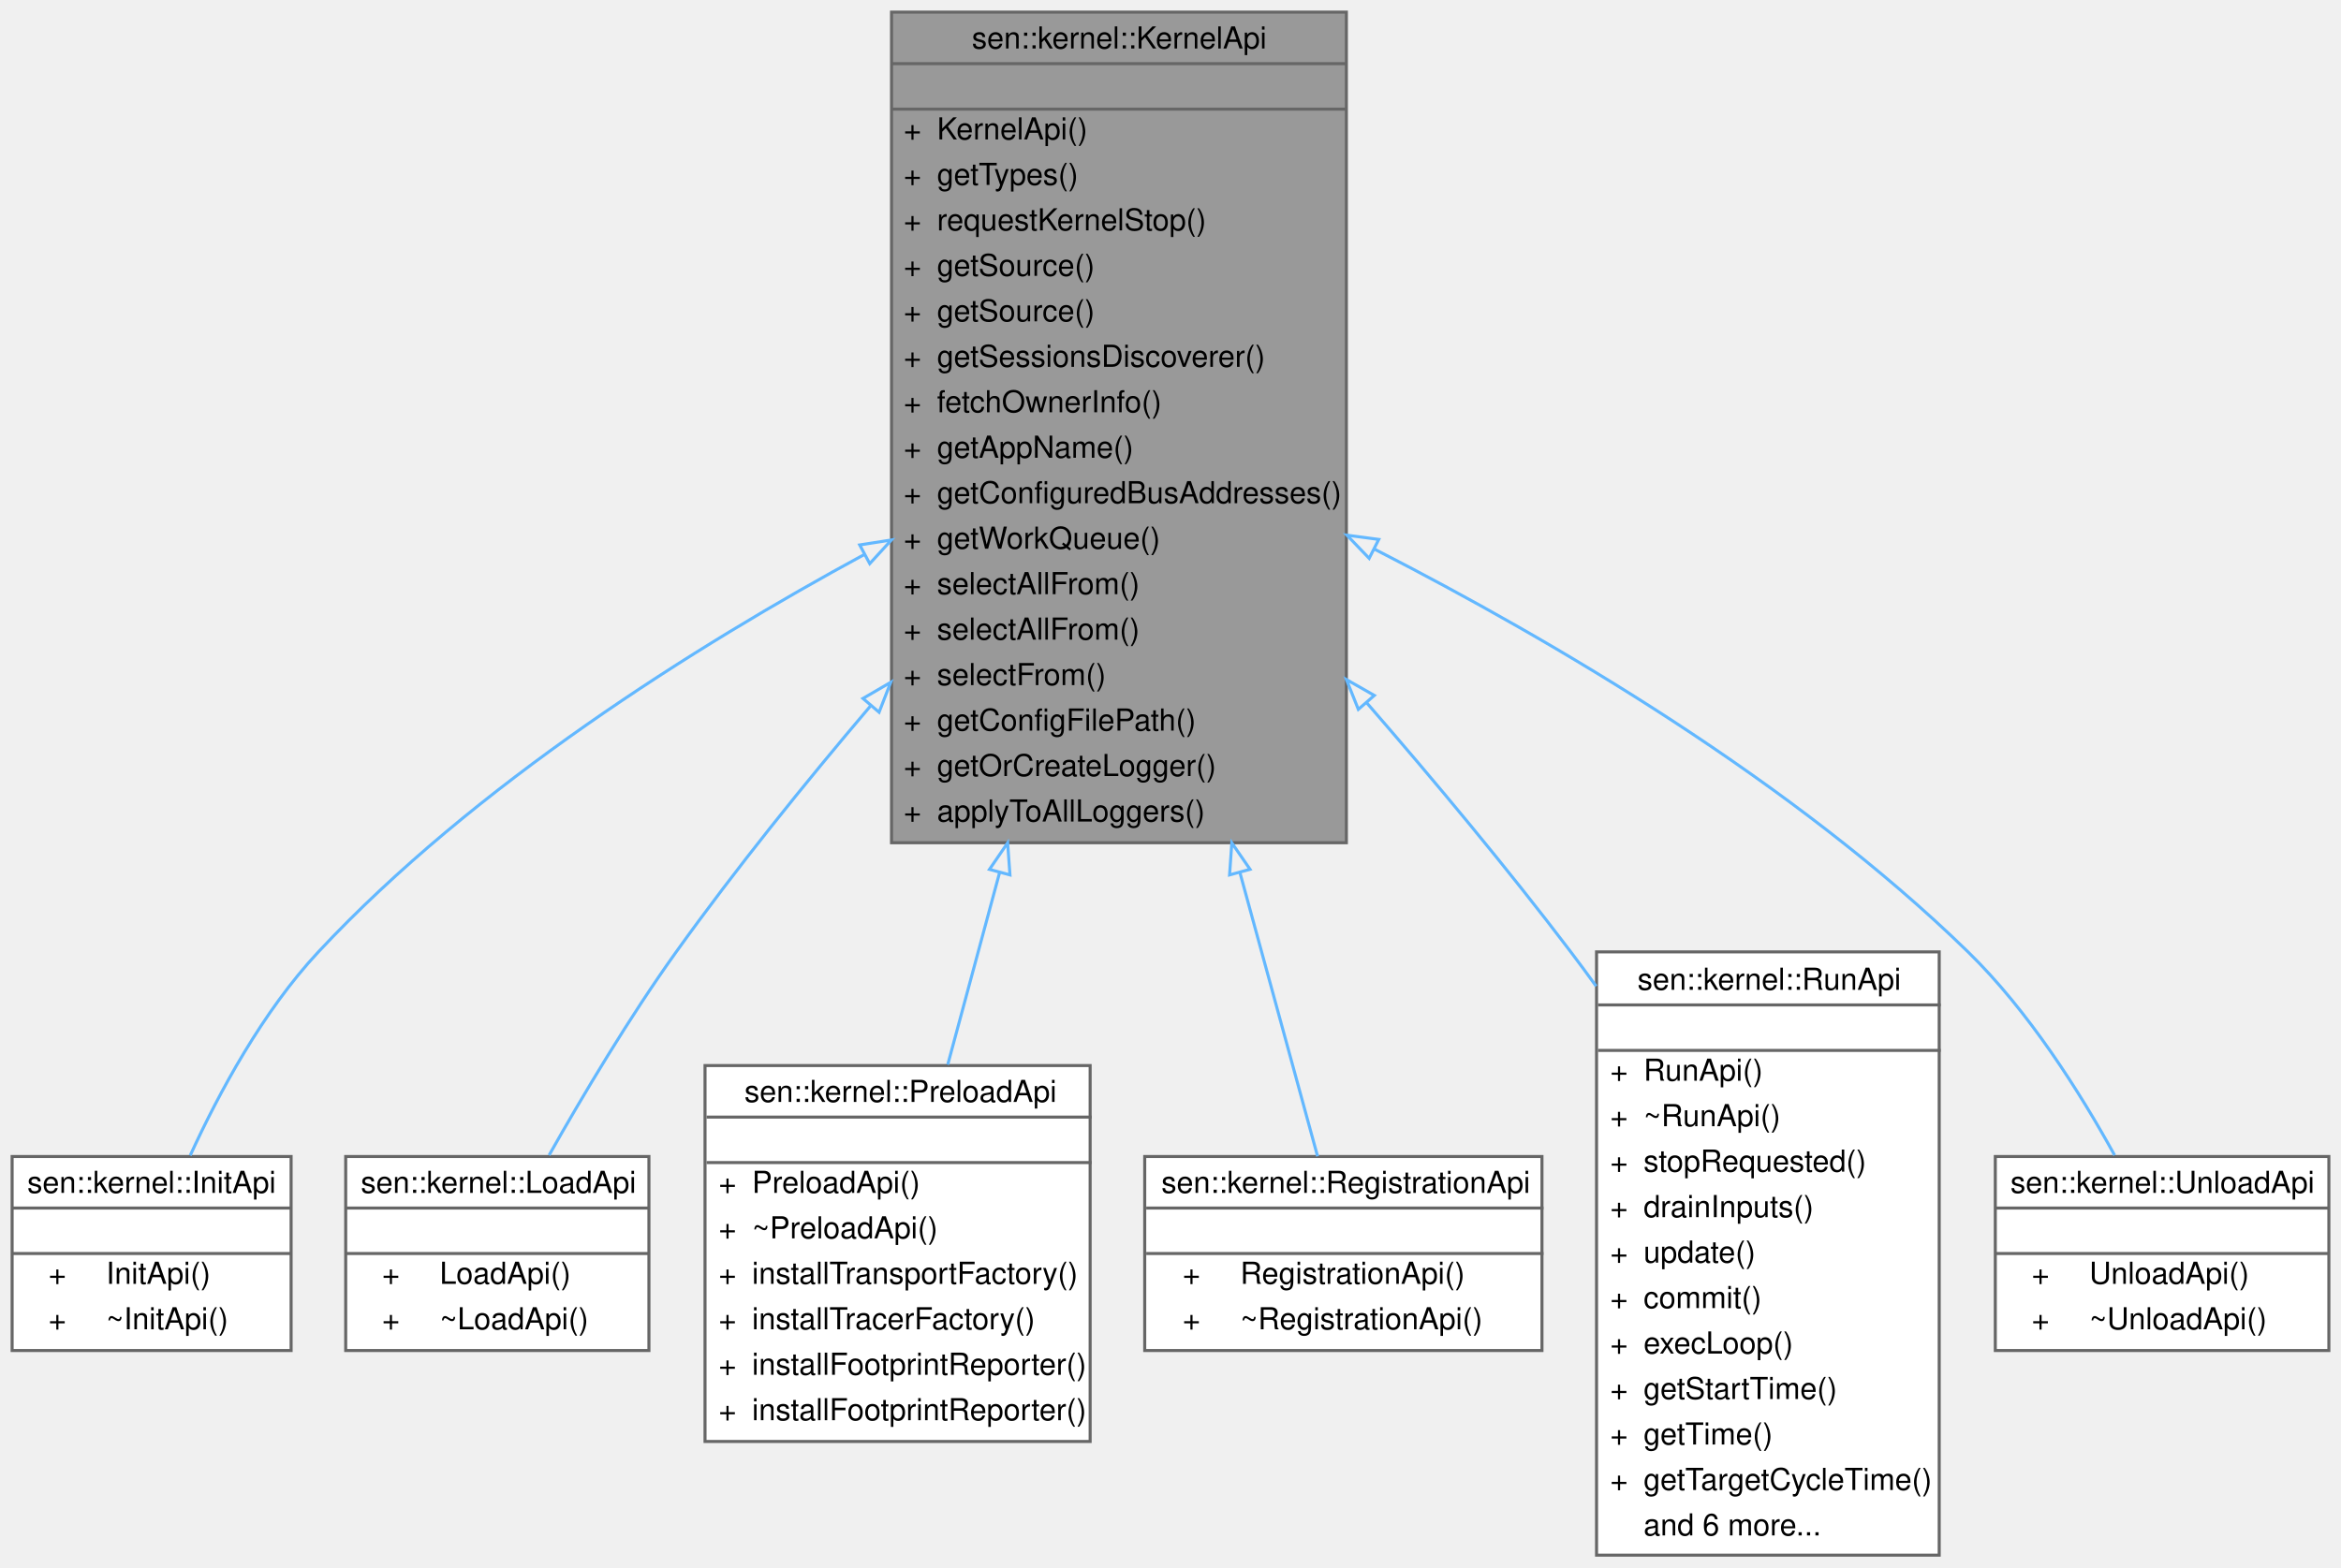
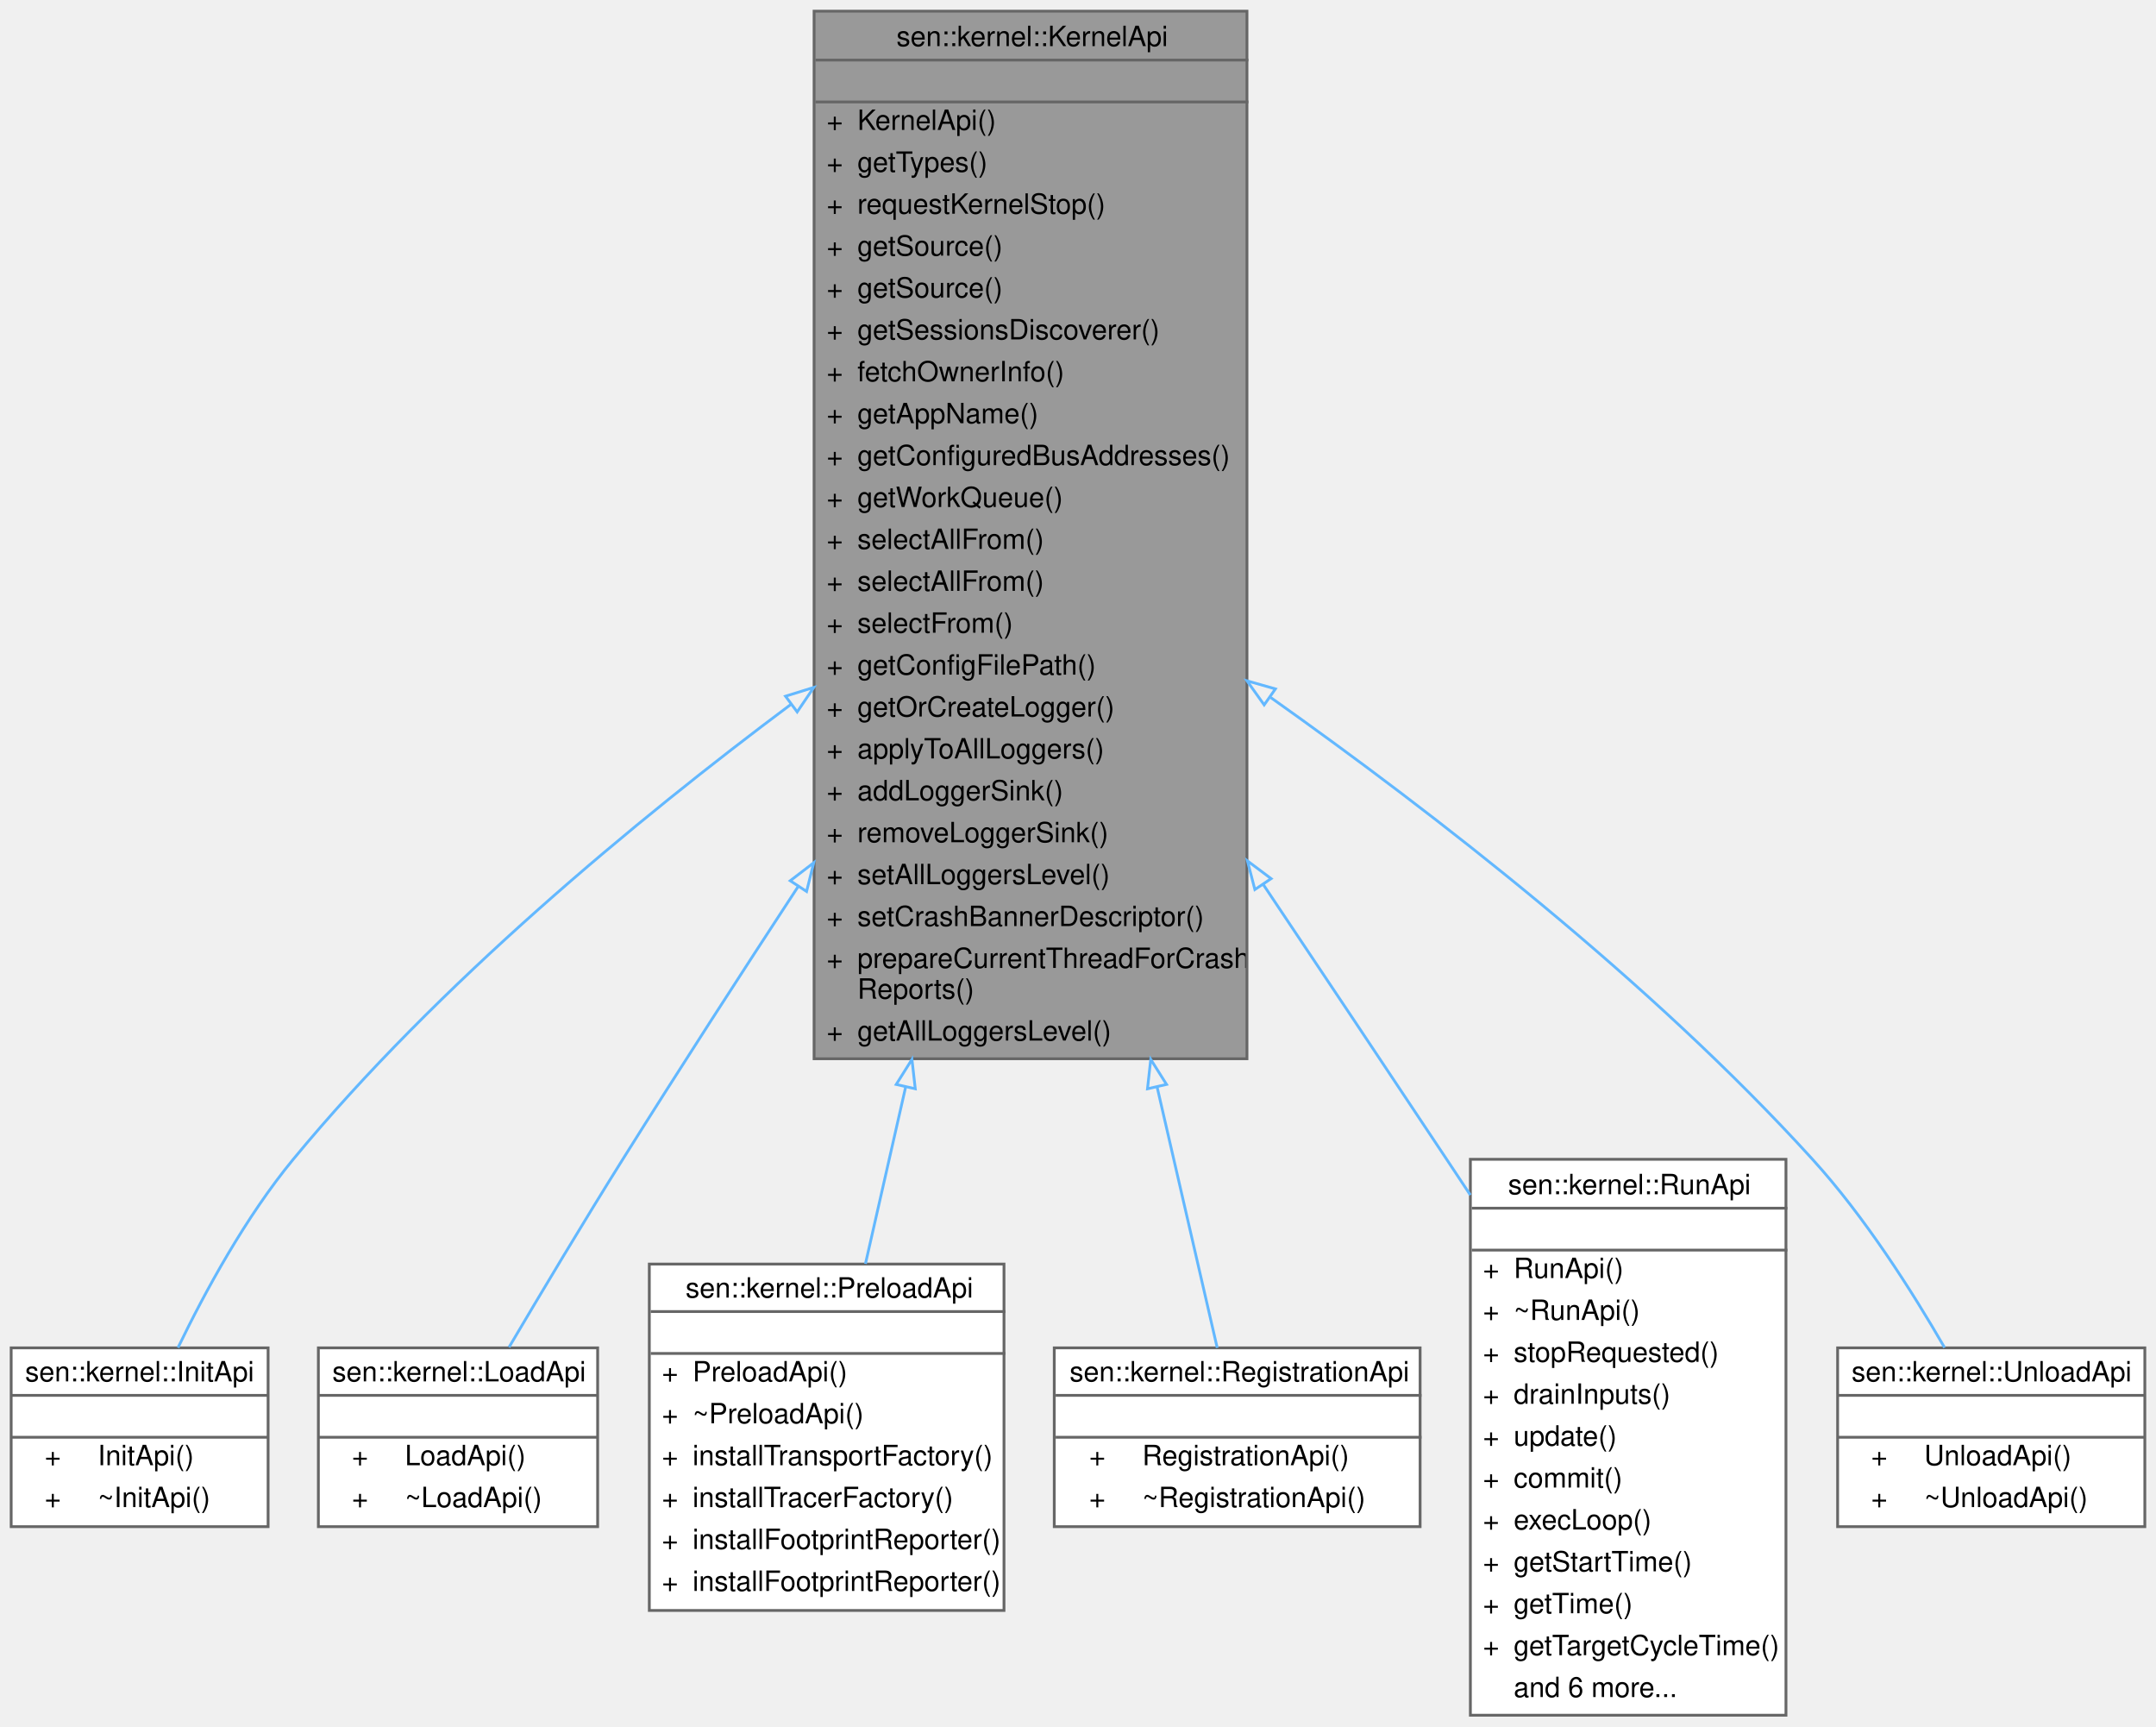
- <svg xmlns="http://www.w3.org/2000/svg" xmlns:xlink="http://www.w3.org/1999/xlink" width="772pt" height="517pt" viewBox="0.00 0.00 772.00 517.00">
-   <g id="graph0" class="graph" transform="scale(1 1) rotate(0) translate(4 513)">
+ <svg xmlns="http://www.w3.org/2000/svg" xmlns:xlink="http://www.w3.org/1999/xlink" width="772pt" height="618pt" viewBox="0.00 0.00 772.00 618.00">
+   <g id="graph0" class="graph" transform="scale(1 1) rotate(0) translate(4 614)">
    <g id="Node000001" class="node">
      <g id="a_Node000001">
        <a xlink:title="User-facing kernel functions.">
-           <polygon fill="#999999" stroke="transparent" points="440,-509 290,-509 290,-235 440,-235 440,-509" />
-           <text text-anchor="start" x="316.5" y="-497" font-family="Helvetica,sans-Serif" font-size="10.00">sen::kernel::KernelApi</text>
-           <text text-anchor="start" x="363" y="-482" font-family="Helvetica,sans-Serif" font-size="10.00"> </text>
-           <text text-anchor="start" x="294" y="-467" font-family="Helvetica,sans-Serif" font-size="10.00">+</text>
-           <text text-anchor="start" x="305" y="-467" font-family="Helvetica,sans-Serif" font-size="10.00">KernelApi()</text>
-           <text text-anchor="start" x="294" y="-452" font-family="Helvetica,sans-Serif" font-size="10.00">+</text>
-           <text text-anchor="start" x="305" y="-452" font-family="Helvetica,sans-Serif" font-size="10.00">getTypes()</text>
-           <text text-anchor="start" x="294" y="-437" font-family="Helvetica,sans-Serif" font-size="10.00">+</text>
-           <text text-anchor="start" x="305" y="-437" font-family="Helvetica,sans-Serif" font-size="10.00">requestKernelStop()</text>
-           <text text-anchor="start" x="294" y="-422" font-family="Helvetica,sans-Serif" font-size="10.00">+</text>
-           <text text-anchor="start" x="305" y="-422" font-family="Helvetica,sans-Serif" font-size="10.00">getSource()</text>
-           <text text-anchor="start" x="294" y="-407" font-family="Helvetica,sans-Serif" font-size="10.00">+</text>
-           <text text-anchor="start" x="305" y="-407" font-family="Helvetica,sans-Serif" font-size="10.00">getSource()</text>
-           <text text-anchor="start" x="294" y="-392" font-family="Helvetica,sans-Serif" font-size="10.00">+</text>
-           <text text-anchor="start" x="305" y="-392" font-family="Helvetica,sans-Serif" font-size="10.00">getSessionsDiscoverer()</text>
-           <text text-anchor="start" x="294" y="-377" font-family="Helvetica,sans-Serif" font-size="10.00">+</text>
-           <text text-anchor="start" x="305" y="-377" font-family="Helvetica,sans-Serif" font-size="10.00">fetchOwnerInfo()</text>
-           <text text-anchor="start" x="294" y="-362" font-family="Helvetica,sans-Serif" font-size="10.00">+</text>
-           <text text-anchor="start" x="305" y="-362" font-family="Helvetica,sans-Serif" font-size="10.00">getAppName()</text>
-           <text text-anchor="start" x="294" y="-347" font-family="Helvetica,sans-Serif" font-size="10.00">+</text>
-           <text text-anchor="start" x="305" y="-347" font-family="Helvetica,sans-Serif" font-size="10.00">getConfiguredBusAddresses()</text>
-           <text text-anchor="start" x="294" y="-332" font-family="Helvetica,sans-Serif" font-size="10.00">+</text>
-           <text text-anchor="start" x="305" y="-332" font-family="Helvetica,sans-Serif" font-size="10.00">getWorkQueue()</text>
-           <text text-anchor="start" x="294" y="-317" font-family="Helvetica,sans-Serif" font-size="10.00">+</text>
-           <text text-anchor="start" x="305" y="-317" font-family="Helvetica,sans-Serif" font-size="10.00">selectAllFrom()</text>
-           <text text-anchor="start" x="294" y="-302" font-family="Helvetica,sans-Serif" font-size="10.00">+</text>
-           <text text-anchor="start" x="305" y="-302" font-family="Helvetica,sans-Serif" font-size="10.00">selectAllFrom()</text>
-           <text text-anchor="start" x="294" y="-287" font-family="Helvetica,sans-Serif" font-size="10.00">+</text>
-           <text text-anchor="start" x="305" y="-287" font-family="Helvetica,sans-Serif" font-size="10.00">selectFrom()</text>
-           <text text-anchor="start" x="294" y="-272" font-family="Helvetica,sans-Serif" font-size="10.00">+</text>
-           <text text-anchor="start" x="305" y="-272" font-family="Helvetica,sans-Serif" font-size="10.00">getConfigFilePath()</text>
-           <text text-anchor="start" x="294" y="-257" font-family="Helvetica,sans-Serif" font-size="10.00">+</text>
-           <text text-anchor="start" x="305" y="-257" font-family="Helvetica,sans-Serif" font-size="10.00">getOrCreateLogger()</text>
-           <text text-anchor="start" x="294" y="-242" font-family="Helvetica,sans-Serif" font-size="10.00">+</text>
-           <text text-anchor="start" x="305" y="-242" font-family="Helvetica,sans-Serif" font-size="10.00">applyToAllLoggers()</text>
-           <polygon fill="#666666" stroke="#666666" points="290,-492 290,-492 440,-492 440,-492 290,-492" />
-           <polygon fill="#666666" stroke="#666666" points="290,-477 290,-477 440,-477 440,-477 290,-477" />
-           <polygon fill="none" stroke="#666666" points="290,-235 290,-509 440,-509 440,-235 290,-235" />
+           <polygon fill="#999999" stroke="transparent" points="442.5,-610 287.5,-610 287.5,-235 442.5,-235 442.5,-610" />
+           <text text-anchor="start" x="317" y="-597.5" font-family="Helvetica,sans-Serif" font-size="10.00">sen::kernel::KernelApi</text>
+           <text text-anchor="start" x="363.5" y="-582.5" font-family="Helvetica,sans-Serif" font-size="10.00"> </text>
+           <text text-anchor="start" x="292" y="-567.5" font-family="Helvetica,sans-Serif" font-size="10.00">+</text>
+           <text text-anchor="start" x="303" y="-567.5" font-family="Helvetica,sans-Serif" font-size="10.00">KernelApi()</text>
+           <text text-anchor="start" x="292" y="-552.5" font-family="Helvetica,sans-Serif" font-size="10.00">+</text>
+           <text text-anchor="start" x="303" y="-552.5" font-family="Helvetica,sans-Serif" font-size="10.00">getTypes()</text>
+           <text text-anchor="start" x="292" y="-537.5" font-family="Helvetica,sans-Serif" font-size="10.00">+</text>
+           <text text-anchor="start" x="303" y="-537.5" font-family="Helvetica,sans-Serif" font-size="10.00">requestKernelStop()</text>
+           <text text-anchor="start" x="292" y="-522.5" font-family="Helvetica,sans-Serif" font-size="10.00">+</text>
+           <text text-anchor="start" x="303" y="-522.5" font-family="Helvetica,sans-Serif" font-size="10.00">getSource()</text>
+           <text text-anchor="start" x="292" y="-507.5" font-family="Helvetica,sans-Serif" font-size="10.00">+</text>
+           <text text-anchor="start" x="303" y="-507.5" font-family="Helvetica,sans-Serif" font-size="10.00">getSource()</text>
+           <text text-anchor="start" x="292" y="-492.5" font-family="Helvetica,sans-Serif" font-size="10.00">+</text>
+           <text text-anchor="start" x="303" y="-492.5" font-family="Helvetica,sans-Serif" font-size="10.00">getSessionsDiscoverer()</text>
+           <text text-anchor="start" x="292" y="-477.5" font-family="Helvetica,sans-Serif" font-size="10.00">+</text>
+           <text text-anchor="start" x="303" y="-477.5" font-family="Helvetica,sans-Serif" font-size="10.00">fetchOwnerInfo()</text>
+           <text text-anchor="start" x="292" y="-462.5" font-family="Helvetica,sans-Serif" font-size="10.00">+</text>
+           <text text-anchor="start" x="303" y="-462.5" font-family="Helvetica,sans-Serif" font-size="10.00">getAppName()</text>
+           <text text-anchor="start" x="292" y="-447.5" font-family="Helvetica,sans-Serif" font-size="10.00">+</text>
+           <text text-anchor="start" x="303" y="-447.5" font-family="Helvetica,sans-Serif" font-size="10.00">getConfiguredBusAddresses()</text>
+           <text text-anchor="start" x="292" y="-432.5" font-family="Helvetica,sans-Serif" font-size="10.00">+</text>
+           <text text-anchor="start" x="303" y="-432.5" font-family="Helvetica,sans-Serif" font-size="10.00">getWorkQueue()</text>
+           <text text-anchor="start" x="292" y="-417.5" font-family="Helvetica,sans-Serif" font-size="10.00">+</text>
+           <text text-anchor="start" x="303" y="-417.5" font-family="Helvetica,sans-Serif" font-size="10.00">selectAllFrom()</text>
+           <text text-anchor="start" x="292" y="-402.5" font-family="Helvetica,sans-Serif" font-size="10.00">+</text>
+           <text text-anchor="start" x="303" y="-402.5" font-family="Helvetica,sans-Serif" font-size="10.00">selectAllFrom()</text>
+           <text text-anchor="start" x="292" y="-387.5" font-family="Helvetica,sans-Serif" font-size="10.00">+</text>
+           <text text-anchor="start" x="303" y="-387.5" font-family="Helvetica,sans-Serif" font-size="10.00">selectFrom()</text>
+           <text text-anchor="start" x="292" y="-372.5" font-family="Helvetica,sans-Serif" font-size="10.00">+</text>
+           <text text-anchor="start" x="303" y="-372.5" font-family="Helvetica,sans-Serif" font-size="10.00">getConfigFilePath()</text>
+           <text text-anchor="start" x="292" y="-357.5" font-family="Helvetica,sans-Serif" font-size="10.00">+</text>
+           <text text-anchor="start" x="303" y="-357.5" font-family="Helvetica,sans-Serif" font-size="10.00">getOrCreateLogger()</text>
+           <text text-anchor="start" x="292" y="-342.5" font-family="Helvetica,sans-Serif" font-size="10.00">+</text>
+           <text text-anchor="start" x="303" y="-342.5" font-family="Helvetica,sans-Serif" font-size="10.00">applyToAllLoggers()</text>
+           <text text-anchor="start" x="292" y="-327.5" font-family="Helvetica,sans-Serif" font-size="10.00">+</text>
+           <text text-anchor="start" x="303" y="-327.5" font-family="Helvetica,sans-Serif" font-size="10.00">addLoggerSink()</text>
+           <text text-anchor="start" x="292" y="-312.5" font-family="Helvetica,sans-Serif" font-size="10.00">+</text>
+           <text text-anchor="start" x="303" y="-312.5" font-family="Helvetica,sans-Serif" font-size="10.00">removeLoggerSink()</text>
+           <text text-anchor="start" x="292" y="-297.5" font-family="Helvetica,sans-Serif" font-size="10.00">+</text>
+           <text text-anchor="start" x="303" y="-297.5" font-family="Helvetica,sans-Serif" font-size="10.00">setAllLoggersLevel()</text>
+           <text text-anchor="start" x="292" y="-282.5" font-family="Helvetica,sans-Serif" font-size="10.00">+</text>
+           <text text-anchor="start" x="303" y="-282.5" font-family="Helvetica,sans-Serif" font-size="10.00">setCrashBannerDescriptor()</text>
+           <text text-anchor="start" x="292" y="-267.5" font-family="Helvetica,sans-Serif" font-size="10.00">+</text>
+           <text text-anchor="start" x="303" y="-267.5" font-family="Helvetica,sans-Serif" font-size="10.00">prepareCurrentThreadForCrash</text>
+           <text text-anchor="start" x="303" y="-256.5" font-family="Helvetica,sans-Serif" font-size="10.00">Reports()</text>
+           <text text-anchor="start" x="292" y="-241.5" font-family="Helvetica,sans-Serif" font-size="10.00">+</text>
+           <text text-anchor="start" x="303" y="-241.5" font-family="Helvetica,sans-Serif" font-size="10.00">getAllLoggersLevel()</text>
+           <polygon fill="#666666" stroke="#666666" points="288,-592.5 288,-592.5 443,-592.5 443,-592.5 288,-592.5" />
+           <polygon fill="#666666" stroke="#666666" points="288,-577.5 288,-577.5 443,-577.5 443,-577.5 288,-577.5" />
+           <polygon fill="none" stroke="#666666" points="287.5,-235 287.5,-610 442.5,-610 442.5,-235 287.5,-235" />
        </a>
      </g>
    </g>
    <g id="Node000002" class="node">
      <g id="a_Node000002">
        <a xlink:href="classsen_1_1kernel_1_1_init_api.html" target="_top" xlink:title="What can be done when initializing a component.">
          <polygon fill="white" stroke="transparent" points="92,-131.5 0,-131.5 0,-67.5 92,-67.5 92,-131.5" />
          <text text-anchor="start" x="5" y="-119.5" font-family="Helvetica,sans-Serif" font-size="10.00">sen::kernel::InitApi</text>
          <text text-anchor="start" x="44" y="-104.5" font-family="Helvetica,sans-Serif" font-size="10.00"> </text>
          <text text-anchor="start" x="12" y="-89.5" font-family="Helvetica,sans-Serif" font-size="10.00">+</text>
          <text text-anchor="start" x="31" y="-89.5" font-family="Helvetica,sans-Serif" font-size="10.00">InitApi()</text>
          <text text-anchor="start" x="12" y="-74.5" font-family="Helvetica,sans-Serif" font-size="10.00">+</text>
          <text text-anchor="start" x="31" y="-74.5" font-family="Helvetica,sans-Serif" font-size="10.00">~InitApi()</text>
          <polygon fill="#666666" stroke="#666666" points="0,-114.5 0,-114.5 92,-114.5 92,-114.5 0,-114.5" />
          <polygon fill="#666666" stroke="#666666" points="0,-99.5 0,-99.5 92,-99.5 92,-99.5 0,-99.5" />
          <polygon fill="none" stroke="#666666" points="0,-67.5 0,-131.5 92,-131.5 92,-67.5 0,-67.5" />
        </a>
      </g>
    </g>
    <g id="edge1_Node000001_Node000002" class="edge">
      <g id="a_edge1_Node000001_Node000002">
        <a xlink:title=" ">
-           <path fill="none" stroke="#63b8ff" d="M281.13,-330.14C225.09,-299.76 152.48,-254.12 101,-199 82.68,-179.39 68.22,-152.56 58.73,-131.85" />
-           <polygon fill="none" stroke="#63b8ff" points="279.51,-333.24 289.97,-334.88 282.82,-327.07 279.51,-333.24" />
+           <path fill="none" stroke="#63b8ff" d="M279.34,-361.95C223.96,-320.59 152.81,-261.79 101,-199 84.05,-178.45 69.58,-151.94 59.75,-131.6" />
+           <polygon fill="none" stroke="#63b8ff" points="277.27,-364.78 287.39,-367.92 281.45,-359.15 277.27,-364.78" />
        </a>
      </g>
    </g>
    <g id="Node000003" class="node">
      <g id="a_Node000003">
        <a xlink:href="classsen_1_1kernel_1_1_load_api.html" target="_top" xlink:title="What can be done when loading a component.">
          <polygon fill="white" stroke="transparent" points="210,-131.5 110,-131.5 110,-67.5 210,-67.5 210,-131.5" />
          <text text-anchor="start" x="115" y="-119.5" font-family="Helvetica,sans-Serif" font-size="10.00">sen::kernel::LoadApi</text>
          <text text-anchor="start" x="158" y="-104.5" font-family="Helvetica,sans-Serif" font-size="10.00"> </text>
          <text text-anchor="start" x="122" y="-89.5" font-family="Helvetica,sans-Serif" font-size="10.00">+</text>
          <text text-anchor="start" x="141" y="-89.5" font-family="Helvetica,sans-Serif" font-size="10.00">LoadApi()</text>
          <text text-anchor="start" x="122" y="-74.5" font-family="Helvetica,sans-Serif" font-size="10.00">+</text>
          <text text-anchor="start" x="141" y="-74.5" font-family="Helvetica,sans-Serif" font-size="10.00">~LoadApi()</text>
          <polygon fill="#666666" stroke="#666666" points="110,-114.5 110,-114.5 210,-114.5 210,-114.5 110,-114.5" />
          <polygon fill="#666666" stroke="#666666" points="110,-99.5 110,-99.5 210,-99.5 210,-99.5 110,-99.5" />
          <polygon fill="none" stroke="#666666" points="110,-67.5 110,-131.5 210,-131.5 210,-67.5 110,-67.5" />
        </a>
      </g>
    </g>
    <g id="edge2_Node000001_Node000003" class="edge">
      <g id="a_edge2_Node000001_Node000003">
        <a xlink:title=" ">
-           <path fill="none" stroke="#63b8ff" d="M283.04,-280.09C261.34,-254.54 238.54,-226.27 219,-199 203.56,-177.45 188.24,-151.7 177.08,-131.94" />
-           <polygon fill="none" stroke="#63b8ff" points="280.58,-282.6 289.74,-287.93 285.9,-278.05 280.58,-282.6" />
+           <path fill="none" stroke="#63b8ff" d="M281.84,-296.72C261.06,-265.01 239,-230.89 219,-199 205.02,-176.71 189.77,-151.22 178.28,-131.75" />
+           <polygon fill="none" stroke="#63b8ff" points="278.96,-298.72 287.37,-305.16 284.81,-294.88 278.96,-298.72" />
        </a>
      </g>
    </g>
    <g id="Node000004" class="node">
      <g id="a_Node000004">
        <a xlink:href="classsen_1_1kernel_1_1_preload_api.html" target="_top" xlink:title="What can be done when preloading a component.">
          <polygon fill="white" stroke="transparent" points="355.5,-161.5 228.5,-161.5 228.5,-37.5 355.5,-37.5 355.5,-161.5" />
          <text text-anchor="start" x="241.5" y="-149.5" font-family="Helvetica,sans-Serif" font-size="10.00">sen::kernel::PreloadApi</text>
          <text text-anchor="start" x="290.5" y="-134.5" font-family="Helvetica,sans-Serif" font-size="10.00"> </text>
          <text text-anchor="start" x="233" y="-119.5" font-family="Helvetica,sans-Serif" font-size="10.00">+</text>
          <text text-anchor="start" x="244" y="-119.5" font-family="Helvetica,sans-Serif" font-size="10.00">PreloadApi()</text>
          <text text-anchor="start" x="233" y="-104.5" font-family="Helvetica,sans-Serif" font-size="10.00">+</text>
          <text text-anchor="start" x="244" y="-104.5" font-family="Helvetica,sans-Serif" font-size="10.00">~PreloadApi()</text>
          <text text-anchor="start" x="233" y="-89.5" font-family="Helvetica,sans-Serif" font-size="10.00">+</text>
          <text text-anchor="start" x="244" y="-89.5" font-family="Helvetica,sans-Serif" font-size="10.00">installTransportFactory()</text>
          <text text-anchor="start" x="233" y="-74.5" font-family="Helvetica,sans-Serif" font-size="10.00">+</text>
          <text text-anchor="start" x="244" y="-74.5" font-family="Helvetica,sans-Serif" font-size="10.00">installTracerFactory()</text>
          <text text-anchor="start" x="233" y="-59.5" font-family="Helvetica,sans-Serif" font-size="10.00">+</text>
          <text text-anchor="start" x="244" y="-59.5" font-family="Helvetica,sans-Serif" font-size="10.00">installFootprintReporter()</text>
          <text text-anchor="start" x="233" y="-44.5" font-family="Helvetica,sans-Serif" font-size="10.00">+</text>
          <text text-anchor="start" x="244" y="-44.5" font-family="Helvetica,sans-Serif" font-size="10.00">installFootprintReporter()</text>
          <polygon fill="#666666" stroke="#666666" points="229,-144.5 229,-144.5 356,-144.5 356,-144.5 229,-144.5" />
          <polygon fill="#666666" stroke="#666666" points="229,-129.5 229,-129.5 356,-129.5 356,-129.5 229,-129.5" />
          <polygon fill="none" stroke="#666666" points="228.5,-37.5 228.5,-161.5 355.5,-161.5 355.5,-37.5 228.5,-37.5" />
        </a>
      </g>
    </g>
    <g id="edge3_Node000001_Node000004" class="edge">
      <g id="a_edge3_Node000001_Node000004">
        <a xlink:title=" ">
-           <path fill="none" stroke="#63b8ff" d="M325.61,-225.05C319.6,-202.76 313.69,-180.87 308.54,-161.8" />
-           <polygon fill="none" stroke="#63b8ff" points="322.3,-226.21 328.29,-234.96 329.06,-224.39 322.3,-226.21" />
+           <path fill="none" stroke="#63b8ff" d="M320.3,-224.95C315.12,-202.15 310.16,-180.37 305.89,-161.59" />
+           <polygon fill="none" stroke="#63b8ff" points="316.91,-225.8 322.54,-234.77 323.73,-224.25 316.91,-225.8" />
        </a>
      </g>
    </g>
    <g id="Node000005" class="node">
      <g id="a_Node000005">
        <a xlink:href="classsen_1_1kernel_1_1_registration_api.html" target="_top" xlink:title="API for objects when registered.">
          <polygon fill="white" stroke="transparent" points="504.5,-131.5 373.5,-131.5 373.5,-67.5 504.5,-67.5 504.5,-131.5" />
          <text text-anchor="start" x="379" y="-119.5" font-family="Helvetica,sans-Serif" font-size="10.00">sen::kernel::RegistrationApi</text>
          <text text-anchor="start" x="437.5" y="-104.5" font-family="Helvetica,sans-Serif" font-size="10.00"> </text>
          <text text-anchor="start" x="386" y="-89.5" font-family="Helvetica,sans-Serif" font-size="10.00">+</text>
          <text text-anchor="start" x="405" y="-89.5" font-family="Helvetica,sans-Serif" font-size="10.00">RegistrationApi()</text>
          <text text-anchor="start" x="386" y="-74.5" font-family="Helvetica,sans-Serif" font-size="10.00">+</text>
          <text text-anchor="start" x="405" y="-74.5" font-family="Helvetica,sans-Serif" font-size="10.00">~RegistrationApi()</text>
          <polygon fill="#666666" stroke="#666666" points="374,-114.5 374,-114.5 505,-114.5 505,-114.5 374,-114.5" />
          <polygon fill="#666666" stroke="#666666" points="374,-99.5 374,-99.5 505,-99.5 505,-99.5 374,-99.5" />
          <polygon fill="none" stroke="#666666" points="373.5,-67.5 373.5,-131.5 504.5,-131.5 504.5,-67.5 373.5,-67.5" />
        </a>
      </g>
    </g>
    <g id="edge4_Node000001_Node000005" class="edge">
      <g id="a_edge4_Node000001_Node000005">
        <a xlink:title=" ">
-           <path fill="none" stroke="#63b8ff" d="M404.95,-224.96C414.63,-189.59 424.04,-155.2 430.5,-131.57" />
-           <polygon fill="none" stroke="#63b8ff" points="401.48,-224.39 402.22,-234.96 408.23,-226.24 401.48,-224.39" />
+           <path fill="none" stroke="#63b8ff" d="M410.31,-224.95C418.71,-188.51 426.51,-154.68 431.85,-131.52" />
+           <polygon fill="none" stroke="#63b8ff" points="406.88,-224.24 408.05,-234.77 413.7,-225.81 406.88,-224.24" />
        </a>
      </g>
    </g>
    <g id="Node000006" class="node">
      <g id="a_Node000006">
        <a xlink:href="classsen_1_1kernel_1_1_run_api.html" target="_top" xlink:title="What can be done while a component is running.">
          <polygon fill="white" stroke="transparent" points="635.5,-199 522.5,-199 522.5,0 635.5,0 635.5,-199" />
          <text text-anchor="start" x="536" y="-186.5" font-family="Helvetica,sans-Serif" font-size="10.00">sen::kernel::RunApi</text>
          <text text-anchor="start" x="577.5" y="-171.5" font-family="Helvetica,sans-Serif" font-size="10.00"> </text>
          <text text-anchor="start" x="527" y="-156.5" font-family="Helvetica,sans-Serif" font-size="10.00">+</text>
          <text text-anchor="start" x="538" y="-156.5" font-family="Helvetica,sans-Serif" font-size="10.00">RunApi()</text>
          <text text-anchor="start" x="527" y="-141.5" font-family="Helvetica,sans-Serif" font-size="10.00">+</text>
          <text text-anchor="start" x="538" y="-141.5" font-family="Helvetica,sans-Serif" font-size="10.00">~RunApi()</text>
          <text text-anchor="start" x="527" y="-126.5" font-family="Helvetica,sans-Serif" font-size="10.00">+</text>
          <text text-anchor="start" x="538" y="-126.5" font-family="Helvetica,sans-Serif" font-size="10.00">stopRequested()</text>
          <text text-anchor="start" x="527" y="-111.5" font-family="Helvetica,sans-Serif" font-size="10.00">+</text>
          <text text-anchor="start" x="538" y="-111.5" font-family="Helvetica,sans-Serif" font-size="10.00">drainInputs()</text>
          <text text-anchor="start" x="527" y="-96.5" font-family="Helvetica,sans-Serif" font-size="10.00">+</text>
          <text text-anchor="start" x="538" y="-96.5" font-family="Helvetica,sans-Serif" font-size="10.00">update()</text>
          <text text-anchor="start" x="527" y="-81.5" font-family="Helvetica,sans-Serif" font-size="10.00">+</text>
          <text text-anchor="start" x="538" y="-81.5" font-family="Helvetica,sans-Serif" font-size="10.00">commit()</text>
          <text text-anchor="start" x="527" y="-66.5" font-family="Helvetica,sans-Serif" font-size="10.00">+</text>
          <text text-anchor="start" x="538" y="-66.5" font-family="Helvetica,sans-Serif" font-size="10.00">execLoop()</text>
          <text text-anchor="start" x="527" y="-51.5" font-family="Helvetica,sans-Serif" font-size="10.00">+</text>
          <text text-anchor="start" x="538" y="-51.5" font-family="Helvetica,sans-Serif" font-size="10.00">getStartTime()</text>
          <text text-anchor="start" x="527" y="-36.5" font-family="Helvetica,sans-Serif" font-size="10.00">+</text>
          <text text-anchor="start" x="538" y="-36.5" font-family="Helvetica,sans-Serif" font-size="10.00">getTime()</text>
          <text text-anchor="start" x="527" y="-21.5" font-family="Helvetica,sans-Serif" font-size="10.00">+</text>
          <text text-anchor="start" x="538" y="-21.5" font-family="Helvetica,sans-Serif" font-size="10.00">getTargetCycleTime()</text>
          <text text-anchor="start" x="538" y="-6.5" font-family="Helvetica,sans-Serif" font-size="10.00">and 6 more...</text>
          <polygon fill="#666666" stroke="#666666" points="523,-181.5 523,-181.5 636,-181.5 636,-181.5 523,-181.5" />
          <polygon fill="#666666" stroke="#666666" points="523,-166.5 523,-166.5 636,-166.5 636,-166.5 523,-166.5" />
          <polygon fill="none" stroke="#666666" points="522.5,0 522.5,-199 635.5,-199 635.5,0 522.5,0" />
        </a>
      </g>
    </g>
    <g id="edge5_Node000001_Node000006" class="edge">
      <g id="a_edge5_Node000001_Node000006">
        <a xlink:title=" ">
-           <path fill="none" stroke="#63b8ff" d="M446.64,-281.24C469.17,-255.28 493.15,-226.51 514,-199 516.78,-195.33 519.58,-191.54 522.37,-187.68" />
-           <polygon fill="none" stroke="#63b8ff" points="443.94,-279 440.01,-288.84 449.22,-283.6 443.94,-279" />
+           <path fill="none" stroke="#63b8ff" d="M448.38,-297.31C469.81,-265.31 492.8,-230.9 514,-199 516.78,-194.82 519.62,-190.54 522.49,-186.21" />
+           <polygon fill="none" stroke="#63b8ff" points="445.33,-295.57 442.67,-305.83 451.15,-299.47 445.33,-295.57" />
        </a>
      </g>
    </g>
    <g id="Node000007" class="node">
      <g id="a_Node000007">
        <a xlink:href="classsen_1_1kernel_1_1_unload_api.html" target="_top" xlink:title="What can be done when unloading a component.">
          <polygon fill="white" stroke="transparent" points="764,-131.5 654,-131.5 654,-67.5 764,-67.5 764,-131.5" />
          <text text-anchor="start" x="659" y="-119.5" font-family="Helvetica,sans-Serif" font-size="10.00">sen::kernel::UnloadApi</text>
          <text text-anchor="start" x="707" y="-104.5" font-family="Helvetica,sans-Serif" font-size="10.00"> </text>
          <text text-anchor="start" x="666" y="-89.5" font-family="Helvetica,sans-Serif" font-size="10.00">+</text>
          <text text-anchor="start" x="685" y="-89.5" font-family="Helvetica,sans-Serif" font-size="10.00">UnloadApi()</text>
          <text text-anchor="start" x="666" y="-74.5" font-family="Helvetica,sans-Serif" font-size="10.00">+</text>
          <text text-anchor="start" x="685" y="-74.5" font-family="Helvetica,sans-Serif" font-size="10.00">~UnloadApi()</text>
          <polygon fill="#666666" stroke="#666666" points="654,-114.5 654,-114.5 764,-114.5 764,-114.5 654,-114.5" />
          <polygon fill="#666666" stroke="#666666" points="654,-99.5 654,-99.5 764,-99.5 764,-99.5 654,-99.5" />
          <polygon fill="none" stroke="#666666" points="654,-67.5 654,-131.5 764,-131.5 764,-67.5 654,-67.5" />
        </a>
      </g>
    </g>
    <g id="edge6_Node000001_Node000007" class="edge">
      <g id="a_edge6_Node000001_Node000007">
        <a xlink:title=" ">
-           <path fill="none" stroke="#63b8ff" d="M449.16,-331.91C508.57,-301.48 587.5,-255.06 645,-199 665,-179.5 681.93,-152.66 693.34,-131.92" />
-           <polygon fill="none" stroke="#63b8ff" points="447.51,-328.82 440.18,-336.46 450.68,-335.06 447.51,-328.82" />
+           <path fill="none" stroke="#63b8ff" d="M451.03,-364.29C509.75,-322.69 587.08,-262.72 645,-199 663.66,-178.48 680.55,-151.96 692.29,-131.61" />
+           <polygon fill="none" stroke="#63b8ff" points="448.66,-361.67 442.5,-370.29 452.69,-367.39 448.66,-361.67" />
        </a>
      </g>
    </g>
  </g>
</svg>
